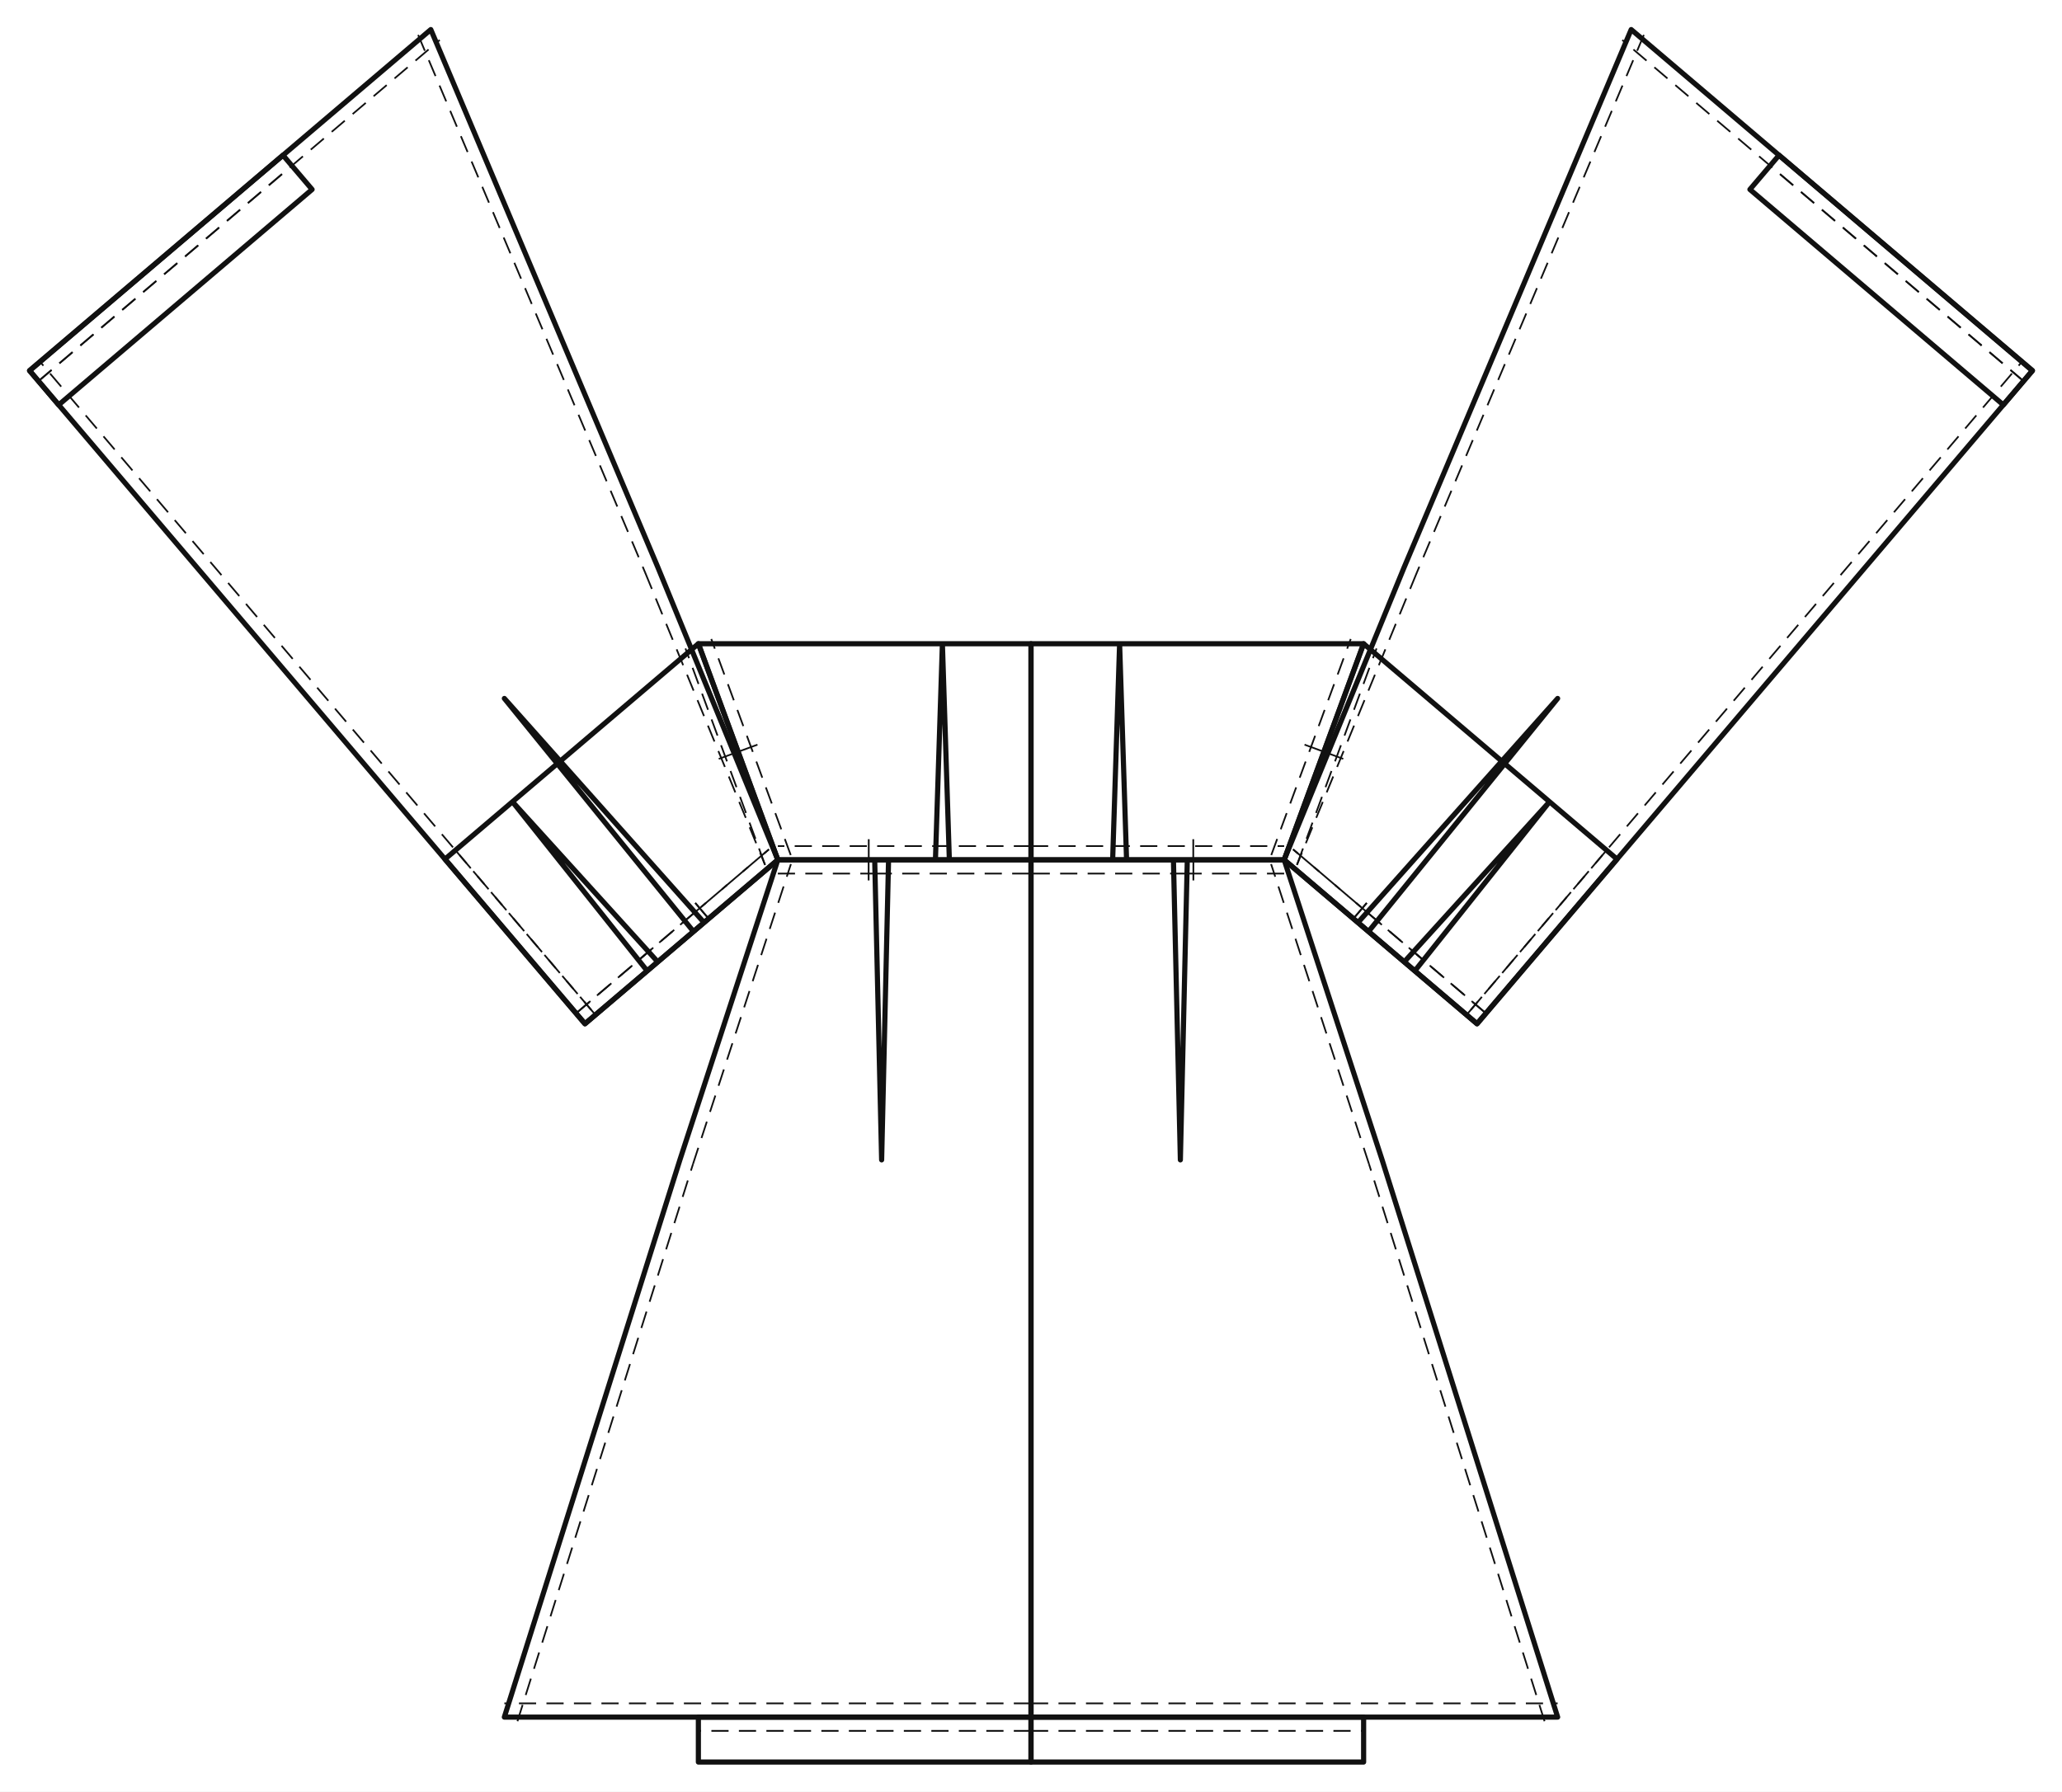
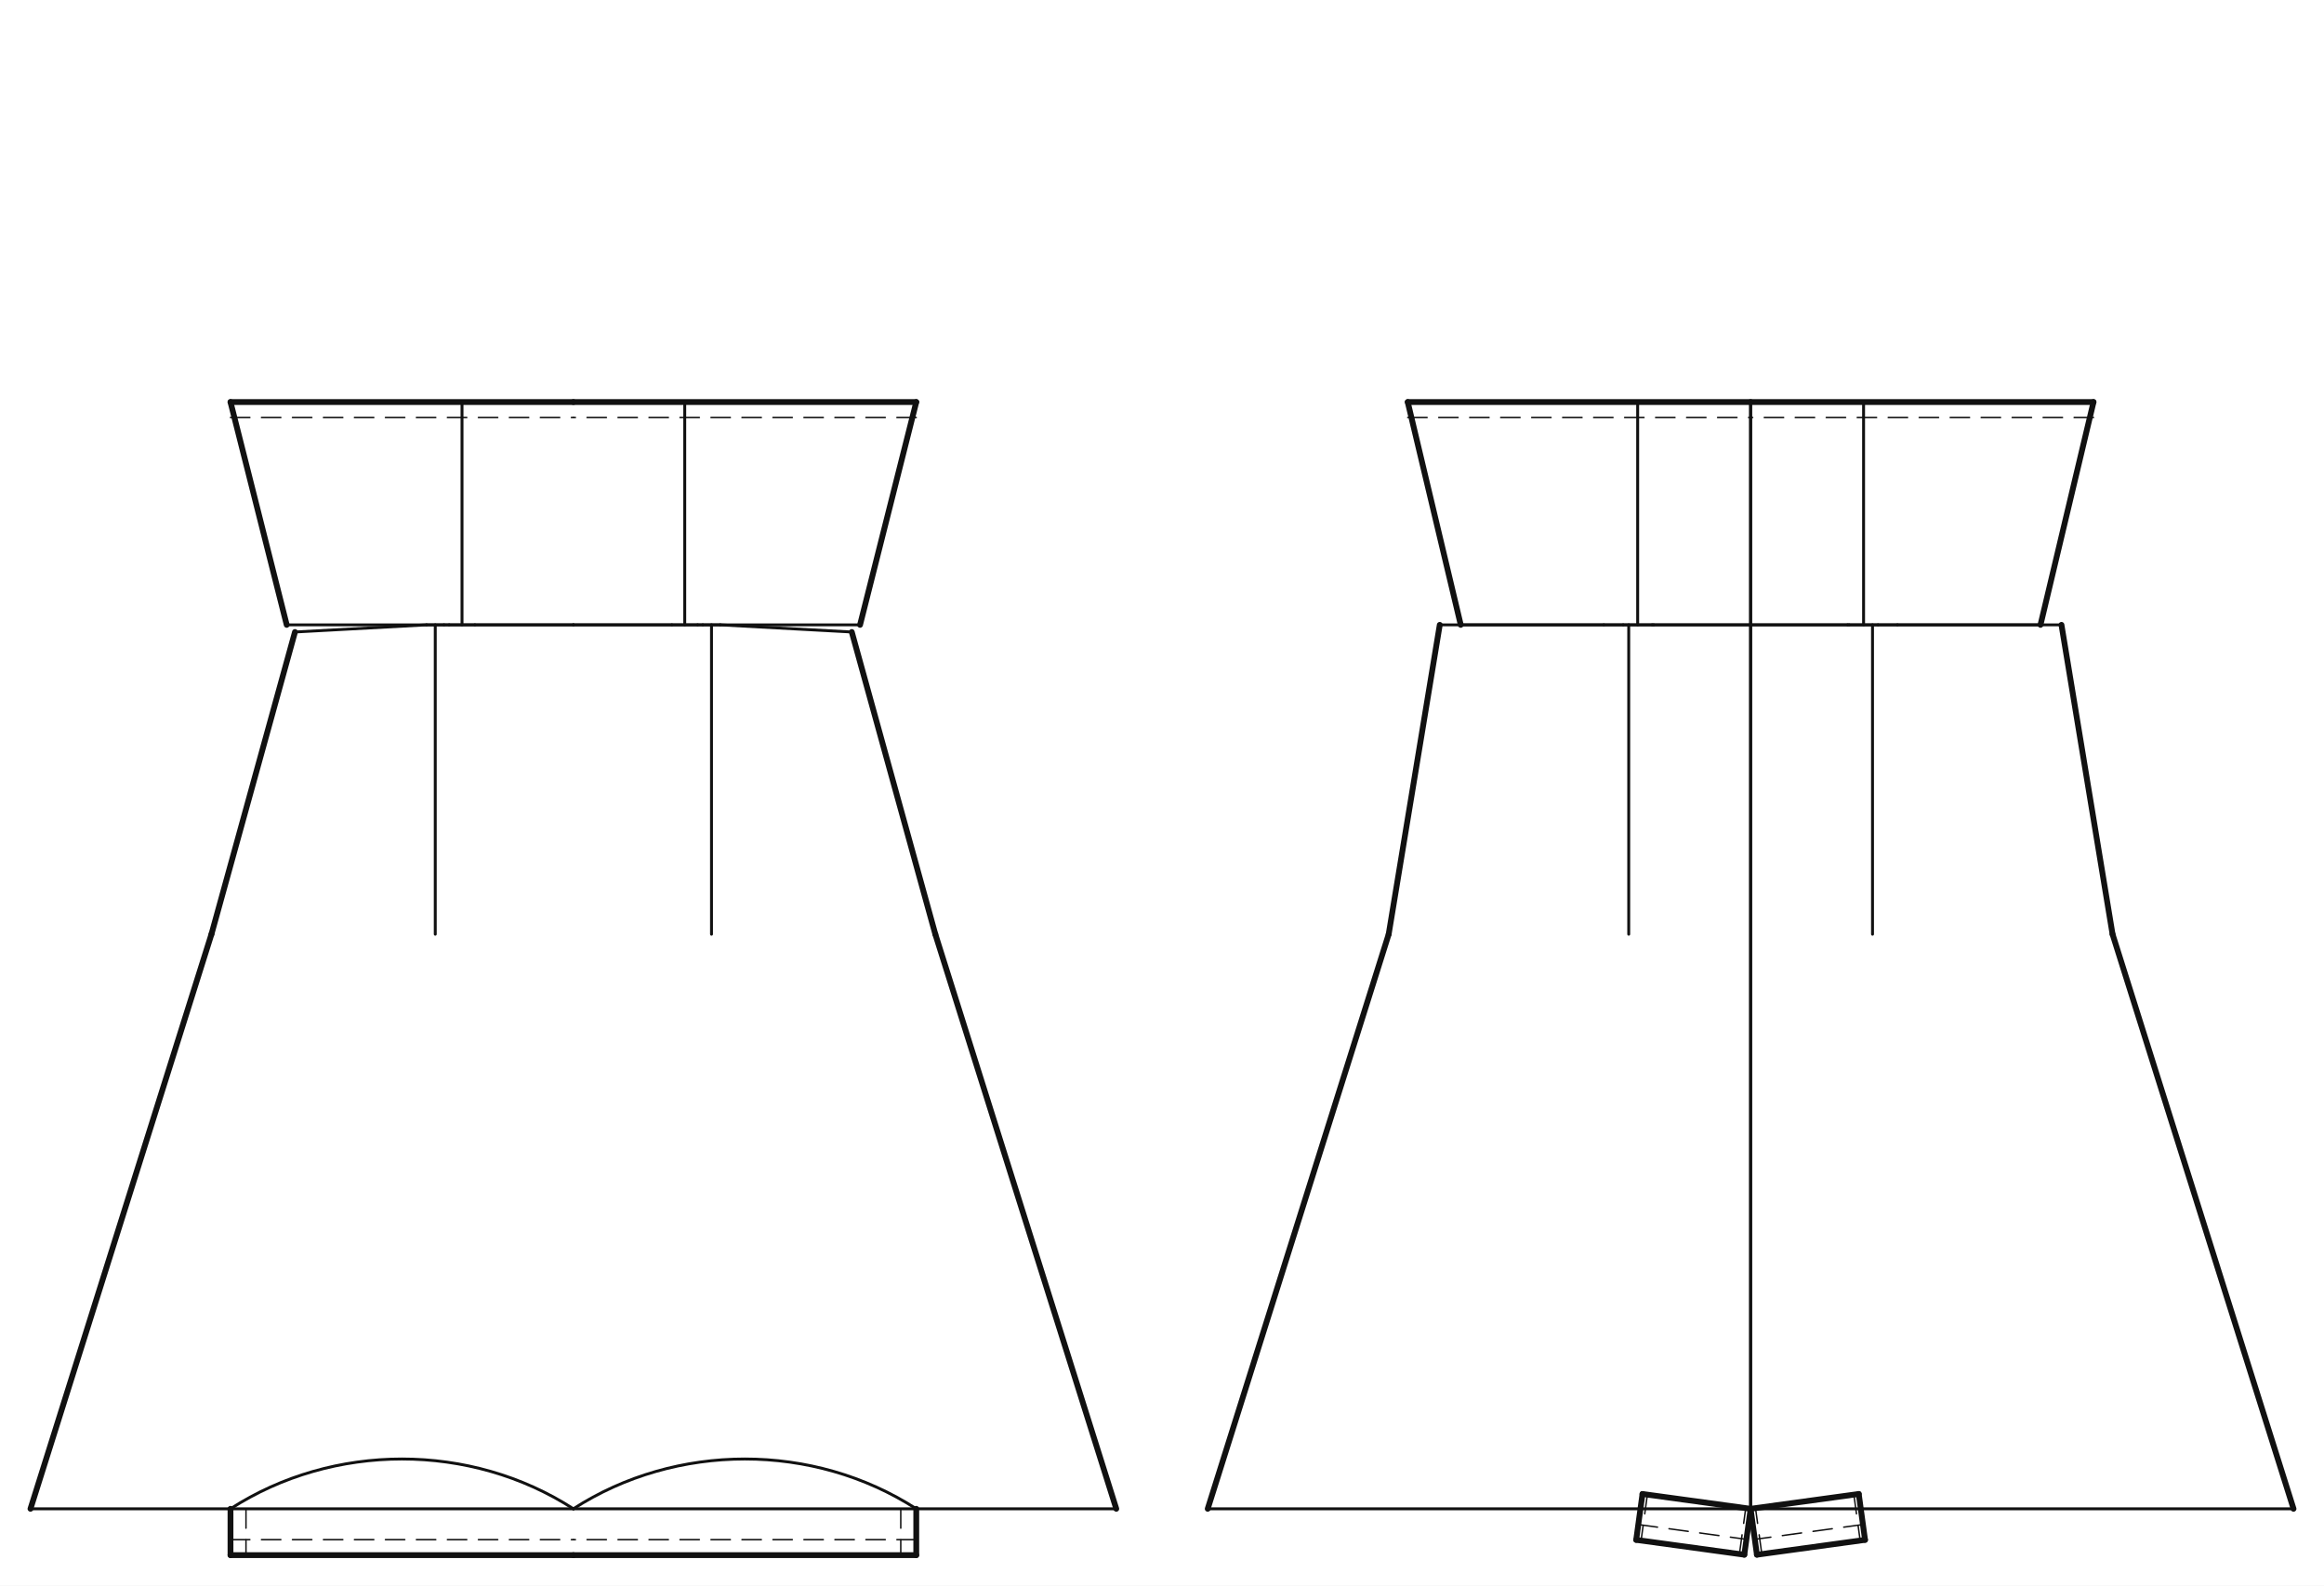
- <svg xmlns="http://www.w3.org/2000/svg" data-ops="19" viewBox="-20.000 -191.711 1394.818 1212.111" data-scale="1:1" data-unit-mm="1" data-graf="taban-elbise" data-body="croquis36" data-panel="6" data-y-waist="390.000" data-y-bust="254.900" data-y-hip="593.000">
-   <rect x="-20.000" y="-191.711" width="1394.818" height="1212.111" fill="#ffffff" />
-   <g id="outline" fill="none" stroke="#111111" stroke-width="3.487" stroke-linejoin="round">
-     <path data-panel="on_alt" data-yan="sag" data-gorunum="cf" d="M 677.409 243.800 L 677.409 390.000 L 742.050 390.000 L 737.347 243.800 L 732.643 390.000 L 848.659 390.000 L 902.409 243.800 L 677.409 243.800 Z" />
-     <path data-panel="on_alt" data-yan="sol" data-gorunum="cf" d="M 677.409 243.800 L 677.409 390.000 L 612.768 390.000 L 617.472 243.800 L 622.175 390.000 L 506.159 390.000 L 452.409 243.800 L 677.409 243.800 Z" />
-     <path data-panel="arka_alt" data-yan="sag" data-gorunum="cf" d="M 1073.827 389.542 L 979.127 500.926 L 929.880 459.055 L 1028.163 350.718 L 937.047 465.148 L 848.659 390.000 L 902.409 243.800 L 1073.827 389.542 Z" />
-     <path data-panel="arka_alt" data-yan="sol" data-gorunum="cf" d="M 280.991 389.542 L 375.691 500.926 L 424.938 459.055 L 326.655 350.718 L 417.771 465.148 L 506.159 390.000 L 452.409 243.800 L 280.991 389.542 Z" />
-     <path data-panel="on_etek" data-yan="sag" data-gorunum="cf" d="M 677.409 390.000 L 677.409 970.000 L 1033.659 970.000 L 914.909 593.000 L 848.659 390.000 L 773.760 390.000 L 778.447 593.000 L 783.133 390.000 L 677.409 390.000 Z" />
-     <path data-panel="on_etek" data-yan="sol" data-gorunum="cf" d="M 677.409 390.000 L 677.409 970.000 L 321.159 970.000 L 439.909 593.000 L 506.159 390.000 L 581.058 390.000 L 576.372 593.000 L 571.685 390.000 L 677.409 390.000 Z" />
-     <path data-panel="arka_etek" data-yan="sag" data-gorunum="cf" d="M 979.127 500.926 L 1354.818 59.047 L 1083.406 -171.711 L 929.678 192.430 L 848.659 390.000 L 905.722 438.515 L 1033.643 280.822 L 898.580 432.444 L 979.127 500.926 Z" />
-     <path data-panel="arka_etek" data-yan="sol" data-gorunum="cf" d="M 375.691 500.926 L 0.000 59.047 L 271.412 -171.711 L 425.141 192.430 L 506.159 390.000 L 449.096 438.515 L 321.175 280.822 L 456.238 432.444 L 375.691 500.926 Z" />
-     <path data-panel="on_etek_bandi" data-yan="sag" data-gorunum="cf" d="M 677.409 970.000 C 744.909 970.000 834.909 970.000 902.409 970.000 L 902.409 1000.400 L 677.409 1000.400 L 677.409 970.000 Z" />
-     <path data-panel="on_etek_bandi" data-yan="sol" data-gorunum="cf" d="M 677.409 970.000 C 609.909 970.000 519.909 970.000 452.409 970.000 L 452.409 1000.400 L 677.409 1000.400 L 677.409 970.000 Z" />
-     <path data-panel="arka_etek_bandi" data-yan="sag" data-gorunum="cf" d="M 1354.818 59.047 C 1303.393 15.325 1234.825 -42.972 1183.400 -86.695 L 1163.708 -63.534 L 1335.127 82.208 L 1354.818 59.047 Z" />
-     <path data-panel="arka_etek_bandi" data-yan="sol" data-gorunum="cf" d="M 0.000 59.047 C 51.426 15.325 119.993 -42.972 171.418 -86.695 L 191.110 -63.534 L 19.691 82.208 L 0.000 59.047 Z" />
+ <svg xmlns="http://www.w3.org/2000/svg" data-ops="19" viewBox="-20.000 -20.000 1525.000 1040.400" data-scale="1:1" data-unit-mm="1" data-graf="taban-elbise" data-body="croquis36" data-size="croquis36" data-panel="6" data-gorunum="2" data-y-waist="390.000" data-y-bust="254.900" data-y-hip="593.000">
+   <rect x="-20.000" y="-20.000" width="1525.000" height="1040.400" fill="#ffffff" />
+   <g id="croquis" fill="none" stroke="none">
+     <g data-view="front" data-eksen="cf" transform="translate(356.250 0)">
+       <path data-rol="siluet" data-view="front" data-kaynak="croquis-landmark" data-manken-bust-y="254.900" data-manken-koltukalti-y="243.800" data-manken-bel-y="390.000" data-manken-kalca-y="593.000" data-omuz-uc="183.800 49.000" data-manken-bel-yarim-mm="170.500" d="M 49.100 0.000 L 183.800 49.000 L 210.000 243.800 L 210.000 254.900 L 181.400 312.900 L 170.500 390.000 L 195.000 490.000 L 225.000 593.000 L -225.000 593.000 L -195.000 490.000 L -170.500 390.000 L -181.400 312.900 L -210.000 254.900 L -210.000 243.800 L -183.800 49.000 L -49.100 0.000 Z" />
+     </g>
+     <g data-view="back" data-eksen="cb" transform="translate(1128.750 0)">
+       <path data-rol="siluet" data-view="back" data-kaynak="croquis-landmark" data-manken-bust-y="254.900" data-manken-koltukalti-y="243.800" data-manken-bel-y="390.000" data-manken-kalca-y="593.000" data-omuz-uc="183.800 49.000" data-manken-bel-yarim-mm="170.500" d="M 49.100 0.000 L 183.800 49.000 L 210.000 243.800 L 210.000 254.900 L 181.400 312.900 L 170.500 390.000 L 195.000 490.000 L 225.000 593.000 L -225.000 593.000 L -195.000 490.000 L -170.500 390.000 L -181.400 312.900 L -210.000 254.900 L -210.000 243.800 L -183.800 49.000 L -49.100 0.000 Z" />
+     </g>
  </g>
-   <g id="seams" fill="none" stroke="#111111" stroke-width="1.744">
-     <path data-panel="on_alt" data-yan="sag" data-edge="waist_front.1" data-role="waist_front" d="M 677.409 390.000 L 742.050 390.000" />
-     <path data-panel="on_alt" data-yan="sag" data-edge="waist_front.2" data-role="waist_front" d="M 732.643 390.000 L 848.659 390.000" />
-     <path data-panel="on_alt" data-yan="sag" data-edge="side_front" data-role="side_front" d="M 848.659 390.000 L 902.409 243.800" />
-     <path data-panel="on_alt" data-yan="sol" data-edge="waist_front.1" data-role="waist_front" d="M 677.409 390.000 L 612.768 390.000" />
-     <path data-panel="on_alt" data-yan="sol" data-edge="waist_front.2" data-role="waist_front" d="M 622.175 390.000 L 506.159 390.000" />
-     <path data-panel="on_alt" data-yan="sol" data-edge="side_front" data-role="side_front" d="M 506.159 390.000 L 452.409 243.800" />
-     <path data-panel="arka_alt" data-yan="sag" data-edge="cb.2" data-role="cb_seam" d="M 1073.827 389.542 L 979.127 500.926" />
-     <path data-panel="arka_alt" data-yan="sag" data-edge="waist_back.1" data-role="waist_back" d="M 979.127 500.926 L 929.880 459.055" />
-     <path data-panel="arka_alt" data-yan="sag" data-edge="waist_back.2" data-role="waist_back" d="M 937.047 465.148 L 848.659 390.000" />
-     <path data-panel="arka_alt" data-yan="sag" data-edge="side_back" data-role="side_back" d="M 848.659 390.000 L 902.409 243.800" />
-     <path data-panel="arka_alt" data-yan="sol" data-edge="cb.2" data-role="cb_seam" d="M 280.991 389.542 L 375.691 500.926" />
-     <path data-panel="arka_alt" data-yan="sol" data-edge="waist_back.1" data-role="waist_back" d="M 375.691 500.926 L 424.938 459.055" />
-     <path data-panel="arka_alt" data-yan="sol" data-edge="waist_back.2" data-role="waist_back" d="M 417.771 465.148 L 506.159 390.000" />
-     <path data-panel="arka_alt" data-yan="sol" data-edge="side_back" data-role="side_back" d="M 506.159 390.000 L 452.409 243.800" />
-     <path data-panel="on_etek" data-yan="sag" data-edge="hem_front" data-role="hem_front" d="M 677.409 970.000 L 1033.659 970.000" />
-     <path data-panel="on_etek" data-yan="sag" data-edge="side_front.1" data-role="side_front" d="M 1033.659 970.000 L 914.909 593.000" />
-     <path data-panel="on_etek" data-yan="sag" data-edge="side_front.2" data-role="side_front" d="M 914.909 593.000 L 848.659 390.000" />
-     <path data-panel="on_etek" data-yan="sag" data-edge="waist_front.1" data-role="waist_front" d="M 848.659 390.000 L 773.760 390.000" />
-     <path data-panel="on_etek" data-yan="sag" data-edge="waist_front.2" data-role="waist_front" d="M 783.133 390.000 L 677.409 390.000" />
-     <path data-panel="on_etek" data-yan="sol" data-edge="hem_front" data-role="hem_front" d="M 677.409 970.000 L 321.159 970.000" />
-     <path data-panel="on_etek" data-yan="sol" data-edge="side_front.1" data-role="side_front" d="M 321.159 970.000 L 439.909 593.000" />
-     <path data-panel="on_etek" data-yan="sol" data-edge="side_front.2" data-role="side_front" d="M 439.909 593.000 L 506.159 390.000" />
-     <path data-panel="on_etek" data-yan="sol" data-edge="waist_front.1" data-role="waist_front" d="M 506.159 390.000 L 581.058 390.000" />
-     <path data-panel="on_etek" data-yan="sol" data-edge="waist_front.2" data-role="waist_front" d="M 571.685 390.000 L 677.409 390.000" />
-     <path data-panel="arka_etek" data-yan="sag" data-edge="cb" data-role="cb_seam" d="M 979.127 500.926 L 1354.818 59.047" />
-     <path data-panel="arka_etek" data-yan="sag" data-edge="hem_back" data-role="hem_back" d="M 1354.818 59.047 L 1083.406 -171.711" />
-     <path data-panel="arka_etek" data-yan="sag" data-edge="side_back.1" data-role="side_back" d="M 1083.406 -171.711 L 929.678 192.430" />
-     <path data-panel="arka_etek" data-yan="sag" data-edge="side_back.2" data-role="side_back" d="M 929.678 192.430 L 848.659 390.000" />
-     <path data-panel="arka_etek" data-yan="sag" data-edge="waist_back.1" data-role="waist_back" d="M 848.659 390.000 L 905.722 438.515" />
-     <path data-panel="arka_etek" data-yan="sag" data-edge="waist_back.2" data-role="waist_back" d="M 898.580 432.444 L 979.127 500.926" />
-     <path data-panel="arka_etek" data-yan="sol" data-edge="cb" data-role="cb_seam" d="M 375.691 500.926 L 0.000 59.047" />
-     <path data-panel="arka_etek" data-yan="sol" data-edge="hem_back" data-role="hem_back" d="M 0.000 59.047 L 271.412 -171.711" />
-     <path data-panel="arka_etek" data-yan="sol" data-edge="side_back.1" data-role="side_back" d="M 271.412 -171.711 L 425.141 192.430" />
-     <path data-panel="arka_etek" data-yan="sol" data-edge="side_back.2" data-role="side_back" d="M 425.141 192.430 L 506.159 390.000" />
-     <path data-panel="arka_etek" data-yan="sol" data-edge="waist_back.1" data-role="waist_back" d="M 506.159 390.000 L 449.096 438.515" />
-     <path data-panel="arka_etek" data-yan="sol" data-edge="waist_back.2" data-role="waist_back" d="M 456.238 432.444 L 375.691 500.926" />
-     <path data-panel="on_etek_bandi" data-yan="sag" data-edge="ust" data-role="hem_front" d="M 677.409 970.000 C 744.909 970.000 834.909 970.000 902.409 970.000" />
-     <path data-panel="on_etek_bandi" data-yan="sol" data-edge="ust" data-role="hem_front" d="M 677.409 970.000 C 609.909 970.000 519.909 970.000 452.409 970.000" />
-     <path data-panel="arka_etek_bandi" data-yan="sag" data-edge="ust" data-role="hem_back" d="M 1354.818 59.047 C 1303.393 15.325 1234.825 -42.972 1183.400 -86.695" />
-     <path data-panel="arka_etek_bandi" data-yan="sol" data-edge="ust" data-role="hem_back" d="M 0.000 59.047 C 51.426 15.325 119.993 -42.972 171.418 -86.695" />
+   <g id="outline" fill="none" stroke="#111111" stroke-width="3.812" stroke-linejoin="round" stroke-linecap="round">
+     <g data-view="front" data-eksen="cf" transform="translate(356.250 0)">
+       <path data-panel="on_alt" data-edge="side_front" data-tur="seam" d="M 188.118 390.000 L 225.000 243.800" />
+       <path data-panel="on_alt" data-edge="side_front" data-tur="seam" d="M -188.118 390.000 L -225.000 243.800" />
+       <path data-panel="on_alt" data-edge="on_ust_kesim.a" data-tur="cut" d="M 225.000 243.800 L 0.000 243.800" />
+       <path data-panel="on_alt" data-edge="on_ust_kesim.a" data-tur="cut" d="M -225.000 243.800 L 0.000 243.800" />
+       <path data-panel="on_etek" data-edge="side_front.1" data-tur="seam" d="M 356.250 970.000 L 237.500 593.000" />
+       <path data-panel="on_etek" data-edge="side_front.1" data-tur="seam" d="M -356.250 970.000 L -237.500 593.000" />
+       <path data-panel="on_etek" data-edge="side_front.2" data-tur="seam" d="M 237.500 593.000 L 182.686 394.687" />
+       <path data-panel="on_etek" data-edge="side_front.2" data-tur="seam" d="M -237.500 593.000 L -182.686 394.687" />
+       <path data-panel="on_etek_bandi" data-edge="dis" data-tur="cut" d="M 225.000 970.000 L 225.000 1000.400" />
+       <path data-panel="on_etek_bandi" data-edge="dis" data-tur="cut" d="M -225.000 970.000 L -225.000 1000.400" />
+       <path data-panel="on_etek_bandi" data-edge="alt" data-tur="cut" d="M 225.000 1000.400 L 0.000 1000.400" />
+       <path data-panel="on_etek_bandi" data-edge="alt" data-tur="cut" d="M -225.000 1000.400 L 0.000 1000.400" />
+     </g>
+     <g data-view="back" data-eksen="cb" transform="translate(1128.750 0)">
+       <path data-panel="arka_alt" data-edge="side_back" data-tur="seam" d="M 190.216 390.000 L 225.000 243.800" />
+       <path data-panel="arka_alt" data-edge="side_back" data-tur="seam" d="M -190.216 390.000 L -225.000 243.800" />
+       <path data-panel="arka_alt" data-edge="arka_ust_kesim.a" data-tur="cut" d="M 225.000 243.800 L 0.000 243.800" />
+       <path data-panel="arka_alt" data-edge="arka_ust_kesim.a" data-tur="cut" d="M -225.000 243.800 L 0.000 243.800" />
+       <path data-panel="arka_etek" data-edge="side_back.1" data-tur="seam" d="M 356.250 970.000 L 237.500 593.000" />
+       <path data-panel="arka_etek" data-edge="side_back.1" data-tur="seam" d="M -356.250 970.000 L -237.500 593.000" />
+       <path data-panel="arka_etek" data-edge="side_back.2" data-tur="seam" d="M 237.500 593.000 L 203.981 390.000" />
+       <path data-panel="arka_etek" data-edge="side_back.2" data-tur="seam" d="M -237.500 593.000 L -203.981 390.000" />
+       <path data-panel="arka_etek_bandi" data-edge="kapak_basi" data-tur="kapak" d="M 0.000 970.000 C 39.026 964.652 70.957 960.276 70.957 960.276" />
+       <path data-panel="arka_etek_bandi" data-edge="kapak_basi" data-tur="kapak" d="M 0.000 970.000 C -39.026 964.652 -70.957 960.276 -70.957 960.276" />
+       <path data-panel="arka_etek_bandi" data-edge="dis" data-tur="kol" d="M 70.957 960.276 L 75.084 990.395" />
+       <path data-panel="arka_etek_bandi" data-edge="dis" data-tur="kol" d="M -70.957 960.276 L -75.084 990.395" />
+       <path data-panel="arka_etek_bandi" data-edge="alt" data-tur="kol" d="M 75.084 990.395 L 4.127 1000.119" />
+       <path data-panel="arka_etek_bandi" data-edge="alt" data-tur="kol" d="M -75.084 990.395 L -4.127 1000.119" />
+       <path data-panel="arka_etek_bandi" data-edge="cb" data-tur="kol" d="M 4.127 1000.119 L 0.000 970.000" />
+       <path data-panel="arka_etek_bandi" data-edge="cb" data-tur="kol" d="M -4.127 1000.119 L 0.000 970.000" />
+     </g>
  </g>
-   <g id="topstitch" fill="none" stroke="#111111" stroke-width="1.162" stroke-dasharray="11.623 6.974">
-     <path data-panel="on_alt" data-yan="sag" data-edge="waist_front.1" d="M 677.409 380.701 L 742.050 380.701" />
-     <path data-panel="on_alt" data-yan="sag" data-edge="waist_front.2" d="M 732.643 380.701 L 848.659 380.701" />
-     <path data-panel="on_alt" data-yan="sag" data-edge="side_front" d="M 839.931 386.791 L 893.681 240.591" />
-     <path data-panel="on_alt" data-yan="sol" data-edge="waist_front.1" d="M 677.409 380.701 L 612.768 380.701" />
-     <path data-panel="on_alt" data-yan="sol" data-edge="waist_front.2" d="M 622.175 380.701 L 506.159 380.701" />
-     <path data-panel="on_alt" data-yan="sol" data-edge="side_front" d="M 514.887 386.791 L 461.137 240.591" />
-     <path data-panel="arka_alt" data-yan="sag" data-edge="cb.2" d="M 1066.743 383.519 L 972.043 494.903" />
-     <path data-panel="arka_alt" data-yan="sag" data-edge="waist_back.1" d="M 985.151 493.842 L 935.904 451.971" />
-     <path data-panel="arka_alt" data-yan="sag" data-edge="waist_back.2" d="M 943.070 458.064 L 854.682 382.916" />
-     <path data-panel="arka_alt" data-yan="sag" data-edge="side_back" d="M 857.387 393.209 L 911.137 247.009" />
-     <path data-panel="arka_alt" data-yan="sol" data-edge="cb.2" d="M 288.075 383.519 L 382.775 494.903" />
-     <path data-panel="arka_alt" data-yan="sol" data-edge="waist_back.1" d="M 369.667 493.842 L 418.914 451.971" />
-     <path data-panel="arka_alt" data-yan="sol" data-edge="waist_back.2" d="M 411.748 458.064 L 500.136 382.916" />
-     <path data-panel="arka_alt" data-yan="sol" data-edge="side_back" d="M 497.431 393.209 L 443.681 247.009" />
-     <path data-panel="on_etek" data-yan="sag" data-edge="hem_front" d="M 677.409 960.701 L 1033.659 960.701" />
-     <path data-panel="on_etek" data-yan="sag" data-edge="side_front.1" d="M 1024.790 972.794 L 906.040 595.794" />
-     <path data-panel="on_etek" data-yan="sag" data-edge="side_front.2" d="M 906.069 595.885 L 839.819 392.885" />
-     <path data-panel="on_etek" data-yan="sag" data-edge="waist_front.1" d="M 848.659 399.299 L 773.760 399.299" />
-     <path data-panel="on_etek" data-yan="sag" data-edge="waist_front.2" d="M 783.133 399.299 L 677.409 399.299" />
-     <path data-panel="on_etek" data-yan="sol" data-edge="hem_front" d="M 677.409 960.701 L 321.159 960.701" />
-     <path data-panel="on_etek" data-yan="sol" data-edge="side_front.1" d="M 330.028 972.794 L 448.778 595.794" />
-     <path data-panel="on_etek" data-yan="sol" data-edge="side_front.2" d="M 448.749 595.885 L 514.999 392.885" />
-     <path data-panel="on_etek" data-yan="sol" data-edge="waist_front.1" d="M 506.159 399.299 L 581.058 399.299" />
-     <path data-panel="on_etek" data-yan="sol" data-edge="waist_front.2" d="M 571.685 399.299 L 677.409 399.299" />
-     <path data-panel="arka_etek" data-yan="sag" data-edge="cb" d="M 972.043 494.903 L 1347.734 53.024" />
-     <path data-panel="arka_etek" data-yan="sag" data-edge="hem_back" d="M 1348.795 66.132 L 1077.382 -164.626" />
-     <path data-panel="arka_etek" data-yan="sag" data-edge="side_back.1" d="M 1091.972 -168.094 L 938.244 196.046" />
-     <path data-panel="arka_etek" data-yan="sag" data-edge="side_back.2" d="M 938.281 195.958 L 857.263 393.528" />
-     <path data-panel="arka_etek" data-yan="sag" data-edge="waist_back.1" d="M 854.682 382.916 L 911.745 431.431" />
-     <path data-panel="arka_etek" data-yan="sag" data-edge="waist_back.2" d="M 904.604 425.359 L 985.151 493.842" />
-     <path data-panel="arka_etek" data-yan="sol" data-edge="cb" d="M 382.775 494.903 L 7.084 53.024" />
-     <path data-panel="arka_etek" data-yan="sol" data-edge="hem_back" d="M 6.023 66.132 L 277.436 -164.626" />
-     <path data-panel="arka_etek" data-yan="sol" data-edge="side_back.1" d="M 262.846 -168.094 L 416.574 196.046" />
-     <path data-panel="arka_etek" data-yan="sol" data-edge="side_back.2" d="M 416.537 195.958 L 497.556 393.528" />
-     <path data-panel="arka_etek" data-yan="sol" data-edge="waist_back.1" d="M 500.136 382.916 L 443.073 431.431" />
-     <path data-panel="arka_etek" data-yan="sol" data-edge="waist_back.2" d="M 450.214 425.359 L 369.667 493.842" />
-     <path data-panel="on_etek_bandi" data-yan="sag" data-edge="ust" d="M 677.409 979.299 C 744.909 979.299 834.909 979.299 902.409 979.299" />
-     <path data-panel="on_etek_bandi" data-yan="sol" data-edge="ust" d="M 677.409 979.299 C 609.909 979.299 519.909 979.299 452.409 979.299" />
-     <path data-panel="arka_etek_bandi" data-yan="sag" data-edge="ust" d="M 1348.795 66.132 C 1297.369 22.409 1228.802 -35.888 1177.376 -79.610" />
-     <path data-panel="arka_etek_bandi" data-yan="sol" data-edge="ust" d="M 6.023 66.132 C 57.449 22.409 126.016 -35.888 177.442 -79.610" />
+   <g id="seams" fill="none" stroke="#111111" stroke-width="1.906" stroke-linejoin="round" stroke-linecap="round">
+     <g data-view="front" data-eksen="cf" transform="translate(356.250 0)">
+       <path data-panel="on_alt" data-edge="waist_front.1" data-tur="seam" d="M 0.000 390.000 L 64.641 390.000" />
+       <path data-panel="on_alt" data-edge="waist_front.1" data-tur="seam" d="M 0.000 390.000 L -64.641 390.000" />
+       <path data-panel="on_alt" data-edge="dart_on_beden.1" data-tur="pens_agzi" d="M 64.641 390.000 L 81.508 390.000" />
+       <path data-panel="on_alt" data-edge="dart_on_beden.1" data-tur="pens_agzi" d="M -64.641 390.000 L -81.508 390.000" />
+       <path data-panel="on_alt" data-edge="waist_front.2" data-tur="seam" d="M 81.508 390.000 L 188.118 390.000" />
+       <path data-panel="on_alt" data-edge="waist_front.2" data-tur="seam" d="M -81.508 390.000 L -188.118 390.000" />
+       <path data-panel="on_etek" data-edge="hem_front" data-tur="seam" d="M 0.000 970.000 L 356.250 970.000" />
+       <path data-panel="on_etek" data-edge="hem_front" data-tur="seam" d="M 0.000 970.000 L -356.250 970.000" />
+       <path data-panel="on_etek" data-edge="waist_front.1" data-tur="seam" d="M 182.686 394.687 L 96.351 390.000" />
+       <path data-panel="on_etek" data-edge="waist_front.1" data-tur="seam" d="M -182.686 394.687 L -96.351 390.000" />
+       <path data-panel="on_etek" data-edge="dart_on_etek.1" data-tur="pens_agzi" d="M 96.351 390.000 L 84.915 390.000" />
+       <path data-panel="on_etek" data-edge="dart_on_etek.1" data-tur="pens_agzi" d="M -96.351 390.000 L -84.915 390.000" />
+       <path data-panel="on_etek" data-edge="waist_front.2" data-tur="seam" d="M 84.915 390.000 L 0.000 390.000" />
+       <path data-panel="on_etek" data-edge="waist_front.2" data-tur="seam" d="M -84.915 390.000 L 0.000 390.000" />
+       <path data-panel="on_etek_bandi" data-edge="ust" data-tur="seam" d="M 0.000 970.000 C 67.500 926.440 157.500 926.440 225.000 970.000" />
+       <path data-panel="on_etek_bandi" data-edge="ust" data-tur="seam" d="M 0.000 970.000 C -67.500 926.440 -157.500 926.440 -225.000 970.000" />
+     </g>
+     <g data-view="back" data-eksen="cb" transform="translate(1128.750 0)">
+       <path data-panel="arka_alt" data-edge="cb.2" data-tur="seam" d="M 0.000 243.800 L 0.000 390.000" />
+       <path data-panel="arka_alt" data-edge="cb.2" data-tur="seam" d="M 0.000 243.800 L 0.000 390.000" />
+       <path data-panel="arka_alt" data-edge="waist_back.1" data-tur="seam" d="M 0.000 390.000 L 64.641 390.000" />
+       <path data-panel="arka_alt" data-edge="waist_back.1" data-tur="seam" d="M 0.000 390.000 L -64.641 390.000" />
+       <path data-panel="arka_alt" data-edge="dart_arka_beden.1" data-tur="pens_agzi" d="M 64.641 390.000 L 83.606 390.000" />
+       <path data-panel="arka_alt" data-edge="dart_arka_beden.1" data-tur="pens_agzi" d="M -64.641 390.000 L -83.606 390.000" />
+       <path data-panel="arka_alt" data-edge="waist_back.2" data-tur="seam" d="M 83.606 390.000 L 190.216 390.000" />
+       <path data-panel="arka_alt" data-edge="waist_back.2" data-tur="seam" d="M -83.606 390.000 L -190.216 390.000" />
+       <path data-panel="arka_etek" data-edge="cb" data-tur="seam" d="M 0.000 390.000 L 0.000 970.000" />
+       <path data-panel="arka_etek" data-edge="cb" data-tur="seam" d="M 0.000 390.000 L 0.000 970.000" />
+       <path data-panel="arka_etek" data-edge="hem_back" data-tur="seam" d="M 0.000 970.000 L 356.250 970.000" />
+       <path data-panel="arka_etek" data-edge="hem_back" data-tur="seam" d="M 0.000 970.000 L -356.250 970.000" />
+       <path data-panel="arka_etek" data-edge="waist_back.1" data-tur="seam" d="M 203.981 390.000 L 96.351 390.000" />
+       <path data-panel="arka_etek" data-edge="waist_back.1" data-tur="seam" d="M -203.981 390.000 L -96.351 390.000" />
+       <path data-panel="arka_etek" data-edge="dart_arka_etek.1" data-tur="pens_agzi" d="M 96.351 390.000 L 63.620 390.000" />
+       <path data-panel="arka_etek" data-edge="dart_arka_etek.1" data-tur="pens_agzi" d="M -96.351 390.000 L -63.620 390.000" />
+       <path data-panel="arka_etek" data-edge="waist_back.2" data-tur="seam" d="M 63.620 390.000 L 0.000 390.000" />
+       <path data-panel="arka_etek" data-edge="waist_back.2" data-tur="seam" d="M -63.620 390.000 L 0.000 390.000" />
+     </g>
  </g>
-   <g id="details" fill="none" stroke="#111111" stroke-width="1.162">
-     <path data-panel="on_alt" data-edge="cf.2" data-tur="kat" stroke-dasharray="23.247 15.498 4.649 15.498" d="M 677.409 243.800 L 677.409 390.000" />
-     <path data-panel="on_alt" data-yan="sag" data-edge="dart_on_beden.1" data-tur="pens" d="M 742.050 390.000 L 737.347 243.800" />
-     <path data-panel="on_alt" data-yan="sag" data-edge="dart_on_beden.2" data-tur="pens" d="M 737.347 243.800 L 732.643 390.000" />
-     <path data-panel="on_alt" data-yan="sag" data-edge="waist_front.2" data-tur="centik" d="M 787.171 390.000 L 787.171 376.052" />
-     <path data-panel="on_alt" data-yan="sag" data-edge="side_front" data-tur="centik" d="M 875.534 316.900 L 862.443 312.087" />
-     <path data-panel="on_alt" data-yan="sol" data-edge="dart_on_beden.1" data-tur="pens" d="M 612.768 390.000 L 617.472 243.800" />
-     <path data-panel="on_alt" data-yan="sol" data-edge="dart_on_beden.2" data-tur="pens" d="M 617.472 243.800 L 622.175 390.000" />
-     <path data-panel="on_alt" data-yan="sol" data-edge="waist_front.2" data-tur="centik" d="M 567.647 390.000 L 567.647 376.052" />
-     <path data-panel="on_alt" data-yan="sol" data-edge="side_front" data-tur="centik" d="M 479.284 316.900 L 492.375 312.087" />
-     <path data-panel="arka_alt" data-yan="sag" data-edge="dart_arka_beden.1" data-tur="pens" d="M 929.880 459.055 L 1028.163 350.718" />
-     <path data-panel="arka_alt" data-yan="sag" data-edge="dart_arka_beden.2" data-tur="pens" d="M 1028.163 350.718 L 937.047 465.148" />
-     <path data-panel="arka_alt" data-yan="sag" data-edge="waist_back.2" data-tur="centik" d="M 895.504 429.829 L 904.539 419.202" />
-     <path data-panel="arka_alt" data-yan="sag" data-edge="side_back" data-tur="centik" d="M 875.534 316.900 L 888.625 321.713" />
-     <path data-panel="arka_alt" data-yan="sol" data-edge="dart_arka_beden.1" data-tur="pens" d="M 424.938 459.055 L 326.655 350.718" />
-     <path data-panel="arka_alt" data-yan="sol" data-edge="dart_arka_beden.2" data-tur="pens" d="M 326.655 350.718 L 417.771 465.148" />
-     <path data-panel="arka_alt" data-yan="sol" data-edge="waist_back.2" data-tur="centik" d="M 459.314 429.829 L 450.279 419.202" />
-     <path data-panel="arka_alt" data-yan="sol" data-edge="side_back" data-tur="centik" d="M 479.284 316.900 L 466.193 321.713" />
-     <path data-panel="on_etek" data-edge="cf" data-tur="kat" stroke-dasharray="23.247 15.498 4.649 15.498" d="M 677.409 390.000 L 677.409 970.000" />
-     <path data-panel="on_etek" data-yan="sag" data-edge="waist_front.1" data-tur="centik" d="M 787.242 390.000 L 787.242 403.948" />
-     <path data-panel="on_etek" data-yan="sag" data-edge="dart_on_etek.1" data-tur="pens" d="M 773.760 390.000 L 778.447 593.000" />
-     <path data-panel="on_etek" data-yan="sag" data-edge="dart_on_etek.2" data-tur="pens" d="M 778.447 593.000 L 783.133 390.000" />
-     <path data-panel="on_etek" data-yan="sol" data-edge="waist_front.1" data-tur="centik" d="M 567.576 390.000 L 567.576 403.948" />
-     <path data-panel="on_etek" data-yan="sol" data-edge="dart_on_etek.1" data-tur="pens" d="M 581.058 390.000 L 576.372 593.000" />
-     <path data-panel="on_etek" data-yan="sol" data-edge="dart_on_etek.2" data-tur="pens" d="M 576.372 593.000 L 571.685 390.000" />
-     <path data-panel="arka_etek" data-yan="sag" data-edge="waist_back.1" data-tur="centik" d="M 895.450 429.783 L 904.485 419.156" />
-     <path data-panel="arka_etek" data-yan="sag" data-edge="dart_arka_etek.1" data-tur="pens" d="M 905.722 438.515 L 1033.643 280.822" />
-     <path data-panel="arka_etek" data-yan="sag" data-edge="dart_arka_etek.2" data-tur="pens" d="M 1033.643 280.822 L 898.580 432.444" />
-     <path data-panel="arka_etek" data-yan="sol" data-edge="waist_back.1" data-tur="centik" d="M 459.368 429.783 L 450.333 419.156" />
-     <path data-panel="arka_etek" data-yan="sol" data-edge="dart_arka_etek.1" data-tur="pens" d="M 449.096 438.515 L 321.175 280.822" />
-     <path data-panel="arka_etek" data-yan="sol" data-edge="dart_arka_etek.2" data-tur="pens" d="M 321.175 280.822 L 456.238 432.444" />
-     <path data-panel="on_etek_bandi" data-edge="cf" data-tur="kat" stroke-dasharray="23.247 15.498 4.649 15.498" d="M 677.409 1000.400 L 677.409 970.000" />
+   <g id="topstitch" fill="none" stroke="#111111" stroke-width="0.953" stroke-linejoin="round" stroke-linecap="round" stroke-dasharray="12.708 7.625">
+     <g data-view="front" data-eksen="cf" transform="translate(356.250 0)">
+       <path data-panel="on_alt" data-edge="on_ust_kesim.a" data-tur="ustdikis" d="M 225.000 253.967 L 0.000 253.967" />
+       <path data-panel="on_alt" data-edge="on_ust_kesim.a" data-tur="ustdikis" d="M -225.000 253.967 L 0.000 253.967" />
+       <path data-panel="on_etek_bandi" data-edge="dis" data-tur="ustdikis" d="M 214.833 970.000 L 214.833 1000.400" />
+       <path data-panel="on_etek_bandi" data-edge="dis" data-tur="ustdikis" d="M -214.833 970.000 L -214.833 1000.400" />
+       <path data-panel="on_etek_bandi" data-edge="alt" data-tur="ustdikis" d="M 225.000 990.233 L 0.000 990.233" />
+       <path data-panel="on_etek_bandi" data-edge="alt" data-tur="ustdikis" d="M -225.000 990.233 L 0.000 990.233" />
+     </g>
+     <g data-view="back" data-eksen="cb" transform="translate(1128.750 0)">
+       <path data-panel="arka_alt" data-edge="arka_ust_kesim.a" data-tur="ustdikis" d="M 225.000 253.967 L 0.000 253.967" />
+       <path data-panel="arka_alt" data-edge="arka_ust_kesim.a" data-tur="ustdikis" d="M -225.000 253.967 L 0.000 253.967" />
+       <path data-panel="arka_etek_bandi" data-edge="dis" data-tur="ustdikis" d="M 67.750 960.715 L 71.878 990.834" />
+       <path data-panel="arka_etek_bandi" data-edge="dis" data-tur="ustdikis" d="M -67.750 960.715 L -71.878 990.834" />
+       <path data-panel="arka_etek_bandi" data-edge="alt" data-tur="ustdikis" d="M 73.704 980.322 L 2.747 990.046" />
+       <path data-panel="arka_etek_bandi" data-edge="alt" data-tur="ustdikis" d="M -73.704 980.322 L -2.747 990.046" />
+       <path data-panel="arka_etek_bandi" data-edge="cb" data-tur="ustdikis" d="M 7.334 999.679 L 3.206 969.561" />
+       <path data-panel="arka_etek_bandi" data-edge="cb" data-tur="ustdikis" d="M -7.334 999.679 L -3.206 969.561" />
+     </g>
+   </g>
+   <g id="details" fill="none" stroke="#111111" stroke-width="1.906" stroke-linejoin="round" stroke-linecap="round">
+     <g data-view="front" data-eksen="cf" transform="translate(356.250 0)">
+       <path data-panel="on_alt" data-edge="dart_on_beden.1" data-tur="pens" d="M 73.075 390.000 L 73.075 243.800" />
+       <path data-panel="on_alt" data-edge="dart_on_beden.1" data-tur="pens" d="M -73.075 390.000 L -73.075 243.800" />
+       <path data-panel="on_etek" data-edge="dart_on_etek.1" data-tur="pens" d="M 90.633 390.000 L 90.633 593.000" />
+       <path data-panel="on_etek" data-edge="dart_on_etek.1" data-tur="pens" d="M -90.633 390.000 L -90.633 593.000" />
+     </g>
+     <g data-view="back" data-eksen="cb" transform="translate(1128.750 0)">
+       <path data-panel="arka_alt" data-edge="dart_arka_beden.1" data-tur="pens" d="M 74.123 390.000 L 74.123 243.800" />
+       <path data-panel="arka_alt" data-edge="dart_arka_beden.1" data-tur="pens" d="M -74.123 390.000 L -74.123 243.800" />
+       <path data-panel="arka_etek" data-edge="dart_arka_etek.1" data-tur="pens" d="M 79.985 390.000 L 79.985 593.000" />
+       <path data-panel="arka_etek" data-edge="dart_arka_etek.1" data-tur="pens" d="M -79.985 390.000 L -79.985 593.000" />
+     </g>
  </g>
</svg>
